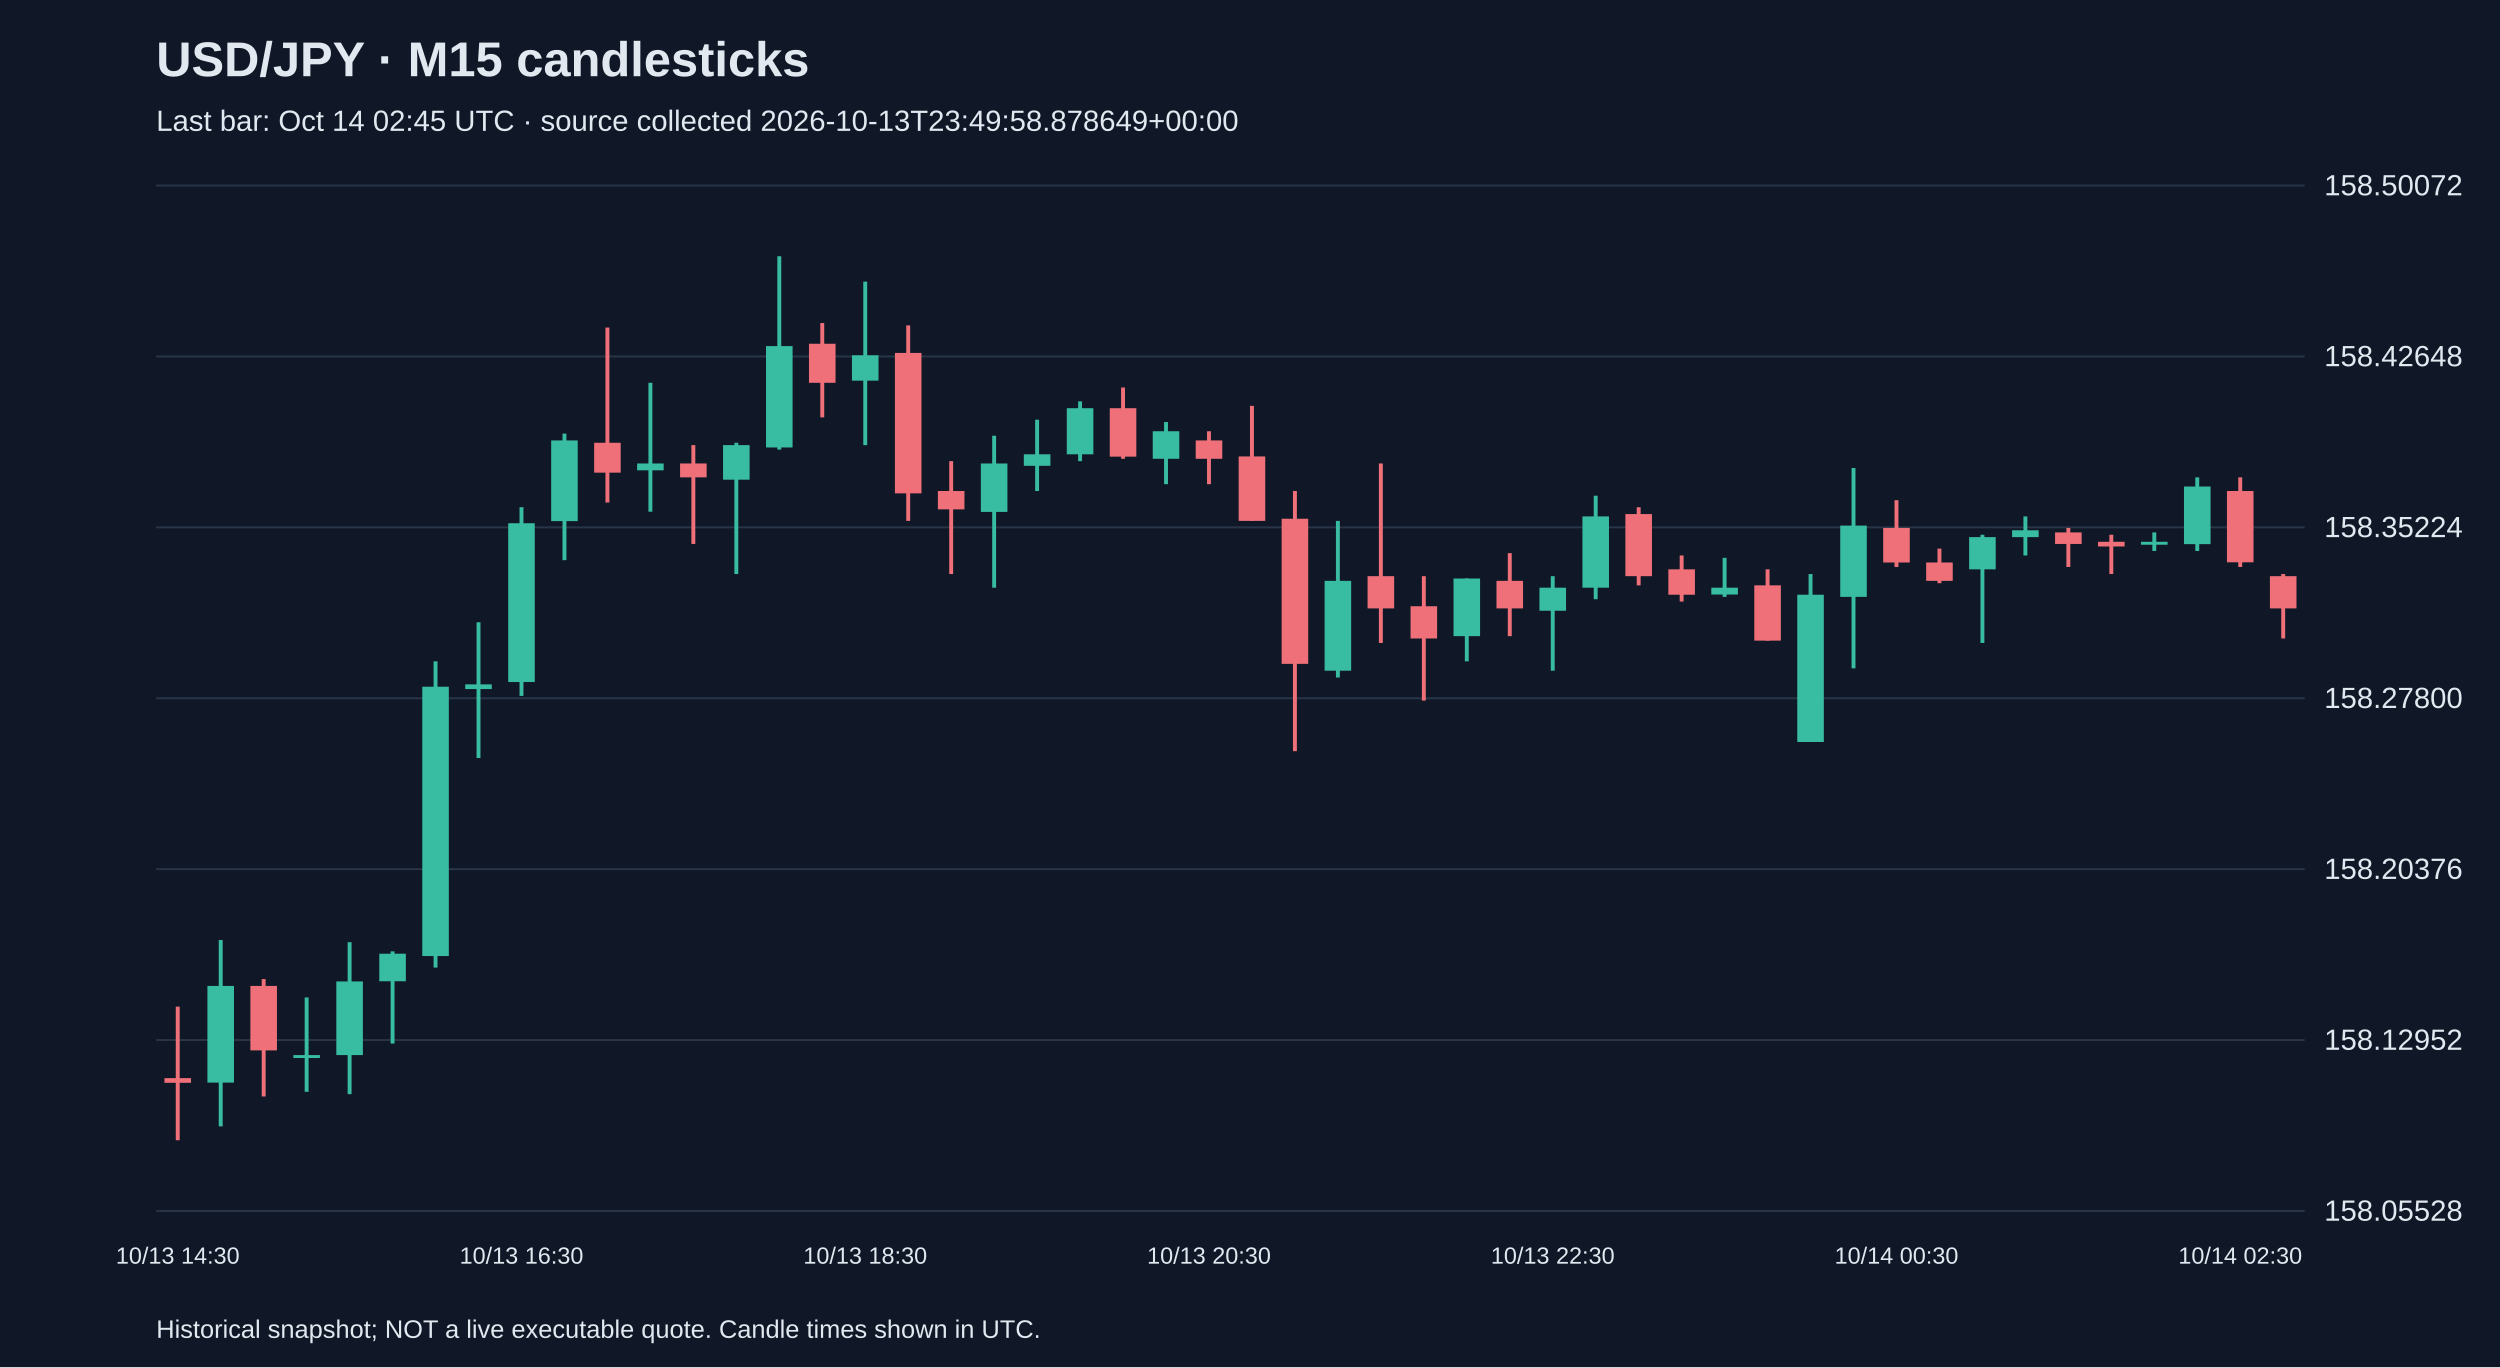
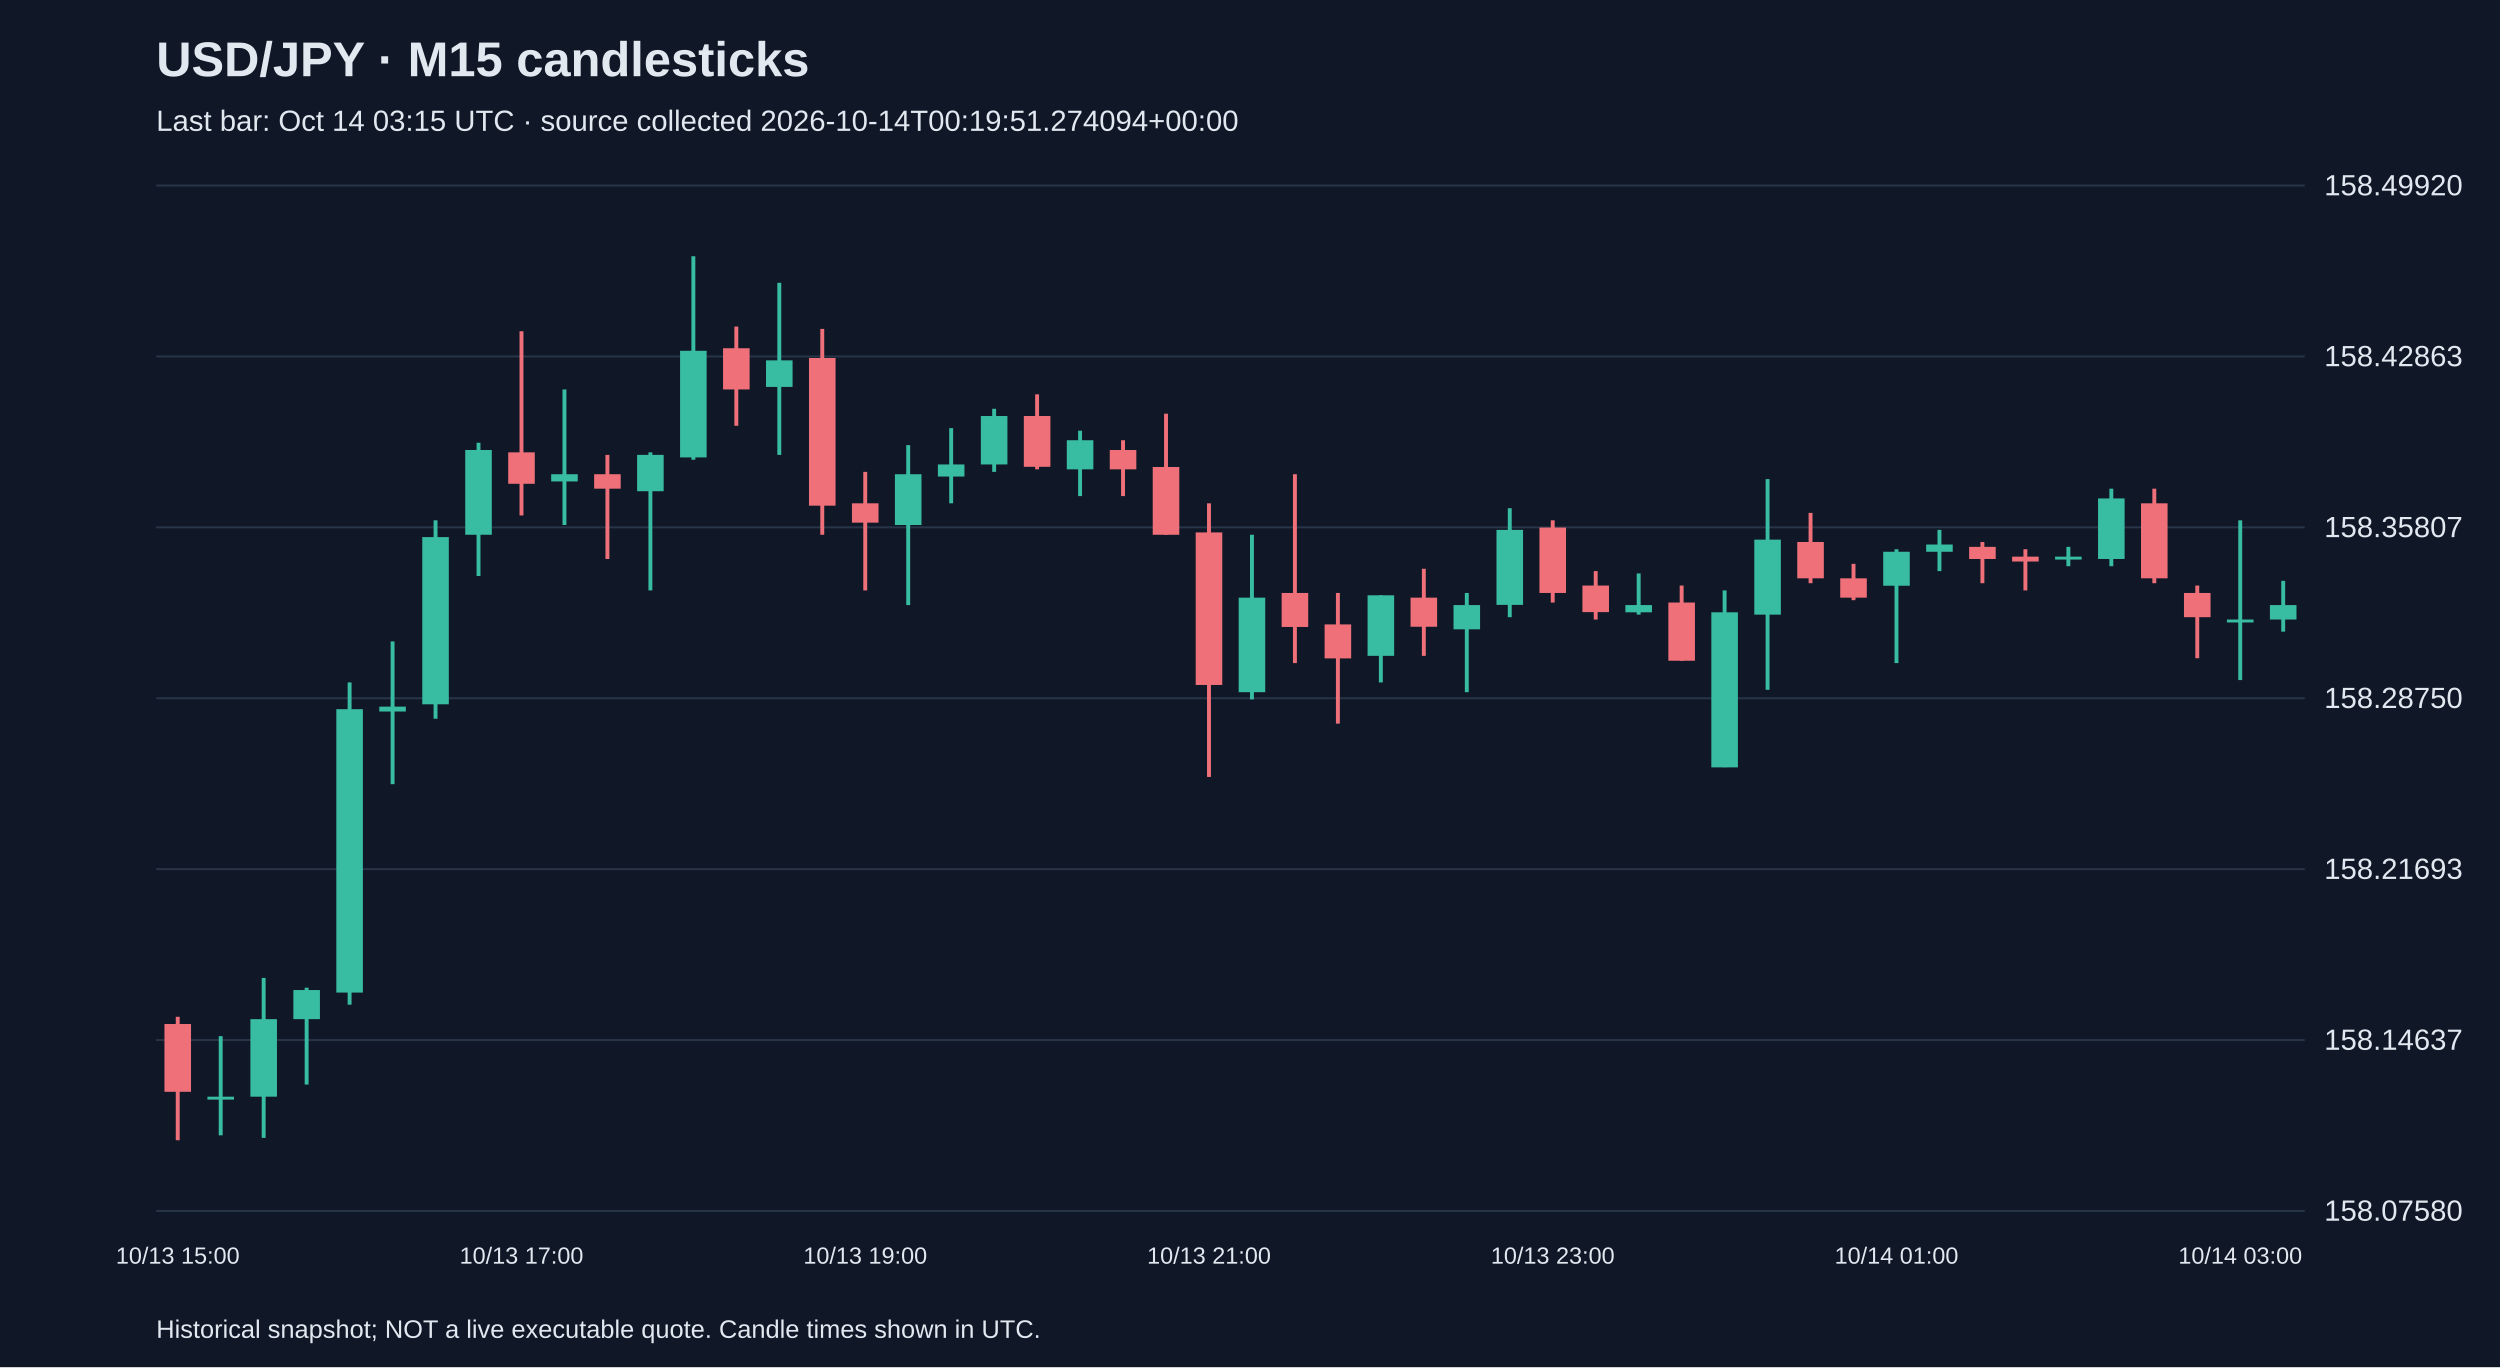
<svg xmlns="http://www.w3.org/2000/svg" viewBox="0 0 1280 700">
  <rect width="100%" height="100%" fill="#101827" />
  <style>text{font-family:Arial,sans-serif;fill:#e2e8f0}</style>
  <text x="80" y="39" font-size="25" font-weight="bold">USD/JPY · M15 candlesticks</text>
-   <text x="80" y="67" font-size="15" fill="#a6b1c5">Last bar: Oct 14 02:45 UTC · source collected 2026-10-13T23:49:58.878649+00:00</text>
+   <text x="80" y="67" font-size="15" fill="#a6b1c5">Last bar: Oct 14 03:15 UTC · source collected 2026-10-14T00:19:51.274094+00:00</text>
  <line x1="80" y1="620.0" x2="1180" y2="620.0" stroke="#283548" />
-   <text x="1190" y="625.0" font-size="15">158.05528</text>
+   <text x="1190" y="625.0" font-size="15">158.07580</text>
  <line x1="80" y1="532.5" x2="1180" y2="532.5" stroke="#283548" />
-   <text x="1190" y="537.5" font-size="15">158.12952</text>
+   <text x="1190" y="537.5" font-size="15">158.14637</text>
  <line x1="80" y1="445.0" x2="1180" y2="445.0" stroke="#283548" />
-   <text x="1190" y="450.0" font-size="15">158.20376</text>
+   <text x="1190" y="450.0" font-size="15">158.21693</text>
  <line x1="80" y1="357.5" x2="1180" y2="357.5" stroke="#283548" />
-   <text x="1190" y="362.5" font-size="15">158.27800</text>
+   <text x="1190" y="362.5" font-size="15">158.28750</text>
  <line x1="80" y1="270.0" x2="1180" y2="270.0" stroke="#283548" />
-   <text x="1190" y="275.0" font-size="15">158.35224</text>
+   <text x="1190" y="275.0" font-size="15">158.35807</text>
  <line x1="80" y1="182.5" x2="1180" y2="182.5" stroke="#283548" />
-   <text x="1190" y="187.5" font-size="15">158.42648</text>
+   <text x="1190" y="187.5" font-size="15">158.42863</text>
  <line x1="80" y1="95.0" x2="1180" y2="95.0" stroke="#283548" />
-   <text x="1190" y="100.0" font-size="15">158.50072</text>
-   <line x1="91.0" y1="515.4" x2="91.0" y2="583.8" stroke="#f07079" stroke-width="2" />
-   <rect x="84.2" y="552.0" width="13.6" height="2.4" fill="#f07079" />
-   <text x="91.0" y="647" text-anchor="middle" font-size="12">10/13 14:30</text>
-   <line x1="113.0" y1="481.3" x2="113.0" y2="576.7" stroke="#38bca2" stroke-width="2" />
-   <rect x="106.2" y="504.8" width="13.6" height="49.5" fill="#38bca2" />
-   <line x1="135.0" y1="501.3" x2="135.0" y2="561.4" stroke="#f07079" stroke-width="2" />
-   <rect x="128.2" y="504.8" width="13.6" height="33.0" fill="#f07079" />
-   <line x1="157.0" y1="510.7" x2="157.0" y2="559.0" stroke="#38bca2" stroke-width="2" />
-   <rect x="150.2" y="540.2" width="13.6" height="1.5" fill="#38bca2" />
-   <line x1="179.0" y1="482.4" x2="179.0" y2="560.2" stroke="#38bca2" stroke-width="2" />
-   <rect x="172.2" y="502.5" width="13.6" height="37.7" fill="#38bca2" />
-   <line x1="201.0" y1="487.1" x2="201.0" y2="534.3" stroke="#38bca2" stroke-width="2" />
-   <rect x="194.2" y="488.3" width="13.6" height="14.1" fill="#38bca2" />
-   <line x1="223.0" y1="338.6" x2="223.0" y2="495.4" stroke="#38bca2" stroke-width="2" />
-   <rect x="216.2" y="351.6" width="13.6" height="137.9" fill="#38bca2" />
-   <line x1="245.0" y1="318.6" x2="245.0" y2="388.1" stroke="#38bca2" stroke-width="2" />
-   <rect x="238.2" y="350.4" width="13.6" height="2.4" fill="#38bca2" />
-   <line x1="267.0" y1="259.7" x2="267.0" y2="356.3" stroke="#38bca2" stroke-width="2" />
-   <rect x="260.2" y="267.9" width="13.6" height="81.3" fill="#38bca2" />
-   <text x="267.0" y="647" text-anchor="middle" font-size="12">10/13 16:30</text>
-   <line x1="289.0" y1="222.0" x2="289.0" y2="286.8" stroke="#38bca2" stroke-width="2" />
-   <rect x="282.2" y="225.5" width="13.6" height="41.3" fill="#38bca2" />
-   <line x1="311.0" y1="167.7" x2="311.0" y2="257.3" stroke="#f07079" stroke-width="2" />
-   <rect x="304.2" y="226.7" width="13.6" height="15.3" fill="#f07079" />
-   <line x1="333.0" y1="196.0" x2="333.0" y2="262.0" stroke="#38bca2" stroke-width="2" />
-   <rect x="326.2" y="237.3" width="13.6" height="3.5" fill="#38bca2" />
-   <line x1="355.0" y1="227.9" x2="355.0" y2="278.5" stroke="#f07079" stroke-width="2" />
-   <rect x="348.2" y="237.3" width="13.6" height="7.1" fill="#f07079" />
-   <line x1="377.0" y1="226.7" x2="377.0" y2="293.9" stroke="#38bca2" stroke-width="2" />
-   <rect x="370.2" y="227.9" width="13.6" height="17.7" fill="#38bca2" />
-   <line x1="399.0" y1="131.2" x2="399.0" y2="230.2" stroke="#38bca2" stroke-width="2" />
-   <rect x="392.2" y="177.2" width="13.6" height="51.9" fill="#38bca2" />
-   <line x1="421.0" y1="165.4" x2="421.0" y2="213.7" stroke="#f07079" stroke-width="2" />
-   <rect x="414.2" y="176.0" width="13.6" height="20.0" fill="#f07079" />
-   <line x1="443.0" y1="144.2" x2="443.0" y2="227.9" stroke="#38bca2" stroke-width="2" />
-   <rect x="436.2" y="181.9" width="13.6" height="13.0" fill="#38bca2" />
-   <text x="443.0" y="647" text-anchor="middle" font-size="12">10/13 18:30</text>
-   <line x1="465.0" y1="166.6" x2="465.0" y2="266.7" stroke="#f07079" stroke-width="2" />
-   <rect x="458.2" y="180.7" width="13.6" height="71.9" fill="#f07079" />
-   <line x1="487.0" y1="236.1" x2="487.0" y2="293.9" stroke="#f07079" stroke-width="2" />
-   <rect x="480.2" y="251.4" width="13.6" height="9.4" fill="#f07079" />
-   <line x1="509.0" y1="223.1" x2="509.0" y2="300.9" stroke="#38bca2" stroke-width="2" />
-   <rect x="502.2" y="237.3" width="13.6" height="24.8" fill="#38bca2" />
-   <line x1="531.0" y1="214.9" x2="531.0" y2="251.4" stroke="#38bca2" stroke-width="2" />
-   <rect x="524.2" y="232.6" width="13.6" height="5.9" fill="#38bca2" />
-   <line x1="553.0" y1="205.5" x2="553.0" y2="236.1" stroke="#38bca2" stroke-width="2" />
-   <rect x="546.2" y="209.0" width="13.6" height="23.6" fill="#38bca2" />
-   <line x1="575.0" y1="198.4" x2="575.0" y2="234.9" stroke="#f07079" stroke-width="2" />
-   <rect x="568.2" y="209.0" width="13.6" height="24.8" fill="#f07079" />
-   <line x1="597.0" y1="216.1" x2="597.0" y2="247.9" stroke="#38bca2" stroke-width="2" />
-   <rect x="590.2" y="220.8" width="13.6" height="14.1" fill="#38bca2" />
-   <line x1="619.0" y1="220.8" x2="619.0" y2="247.9" stroke="#f07079" stroke-width="2" />
-   <rect x="612.2" y="225.5" width="13.6" height="9.4" fill="#f07079" />
-   <text x="619.0" y="647" text-anchor="middle" font-size="12">10/13 20:30</text>
-   <line x1="641.0" y1="207.8" x2="641.0" y2="266.7" stroke="#f07079" stroke-width="2" />
-   <rect x="634.2" y="233.7" width="13.6" height="33.0" fill="#f07079" />
-   <line x1="663.0" y1="251.4" x2="663.0" y2="384.6" stroke="#f07079" stroke-width="2" />
-   <rect x="656.2" y="265.6" width="13.6" height="74.3" fill="#f07079" />
-   <line x1="685.0" y1="266.7" x2="685.0" y2="346.9" stroke="#38bca2" stroke-width="2" />
-   <rect x="678.2" y="297.4" width="13.6" height="46.0" fill="#38bca2" />
-   <line x1="707.0" y1="237.3" x2="707.0" y2="329.2" stroke="#f07079" stroke-width="2" />
-   <rect x="700.2" y="295.0" width="13.6" height="16.5" fill="#f07079" />
-   <line x1="729.0" y1="295.0" x2="729.0" y2="358.7" stroke="#f07079" stroke-width="2" />
-   <rect x="722.2" y="310.4" width="13.6" height="16.5" fill="#f07079" />
-   <line x1="751.0" y1="296.2" x2="751.0" y2="338.6" stroke="#38bca2" stroke-width="2" />
-   <rect x="744.2" y="296.2" width="13.6" height="29.5" fill="#38bca2" />
-   <line x1="773.0" y1="283.2" x2="773.0" y2="325.7" stroke="#f07079" stroke-width="2" />
-   <rect x="766.2" y="297.4" width="13.6" height="14.1" fill="#f07079" />
-   <line x1="795.0" y1="295.0" x2="795.0" y2="343.4" stroke="#38bca2" stroke-width="2" />
-   <rect x="788.2" y="300.9" width="13.6" height="11.8" fill="#38bca2" />
-   <text x="795.0" y="647" text-anchor="middle" font-size="12">10/13 22:30</text>
-   <line x1="817.0" y1="253.8" x2="817.0" y2="306.8" stroke="#38bca2" stroke-width="2" />
-   <rect x="810.2" y="264.4" width="13.6" height="36.5" fill="#38bca2" />
-   <line x1="839.0" y1="259.7" x2="839.0" y2="299.7" stroke="#f07079" stroke-width="2" />
-   <rect x="832.2" y="263.2" width="13.6" height="31.8" fill="#f07079" />
-   <line x1="861.0" y1="284.4" x2="861.0" y2="308.0" stroke="#f07079" stroke-width="2" />
-   <rect x="854.2" y="291.5" width="13.6" height="13.0" fill="#f07079" />
-   <line x1="883.0" y1="285.6" x2="883.0" y2="305.6" stroke="#38bca2" stroke-width="2" />
-   <rect x="876.2" y="300.9" width="13.6" height="3.5" fill="#38bca2" />
-   <line x1="905.0" y1="291.5" x2="905.0" y2="328.0" stroke="#f07079" stroke-width="2" />
-   <rect x="898.2" y="299.7" width="13.6" height="28.3" fill="#f07079" />
-   <line x1="927.0" y1="293.9" x2="927.0" y2="379.9" stroke="#38bca2" stroke-width="2" />
-   <rect x="920.2" y="304.5" width="13.6" height="75.4" fill="#38bca2" />
-   <line x1="949.0" y1="239.6" x2="949.0" y2="342.2" stroke="#38bca2" stroke-width="2" />
-   <rect x="942.2" y="269.1" width="13.6" height="36.5" fill="#38bca2" />
-   <line x1="971.0" y1="256.1" x2="971.0" y2="290.3" stroke="#f07079" stroke-width="2" />
-   <rect x="964.2" y="270.3" width="13.6" height="17.7" fill="#f07079" />
-   <text x="971.0" y="647" text-anchor="middle" font-size="12">10/14 00:30</text>
-   <line x1="993.0" y1="280.9" x2="993.0" y2="298.6" stroke="#f07079" stroke-width="2" />
-   <rect x="986.2" y="288.0" width="13.6" height="9.4" fill="#f07079" />
-   <line x1="1015.0" y1="273.8" x2="1015.0" y2="329.2" stroke="#38bca2" stroke-width="2" />
-   <rect x="1008.2" y="275.0" width="13.6" height="16.5" fill="#38bca2" />
-   <line x1="1037.0" y1="264.4" x2="1037.0" y2="284.4" stroke="#38bca2" stroke-width="2" />
-   <rect x="1030.2" y="271.5" width="13.6" height="3.5" fill="#38bca2" />
-   <line x1="1059.0" y1="270.3" x2="1059.0" y2="290.3" stroke="#f07079" stroke-width="2" />
-   <rect x="1052.2" y="272.6" width="13.6" height="5.9" fill="#f07079" />
-   <line x1="1081.0" y1="273.8" x2="1081.0" y2="293.9" stroke="#f07079" stroke-width="2" />
-   <rect x="1074.2" y="277.4" width="13.6" height="2.4" fill="#f07079" />
-   <line x1="1103.0" y1="272.6" x2="1103.0" y2="282.1" stroke="#38bca2" stroke-width="2" />
-   <rect x="1096.2" y="277.4" width="13.6" height="1.5" fill="#38bca2" />
-   <line x1="1125.0" y1="244.4" x2="1125.0" y2="282.1" stroke="#38bca2" stroke-width="2" />
-   <rect x="1118.2" y="249.1" width="13.6" height="29.5" fill="#38bca2" />
-   <line x1="1147.0" y1="244.4" x2="1147.0" y2="290.3" stroke="#f07079" stroke-width="2" />
-   <rect x="1140.2" y="251.4" width="13.6" height="36.5" fill="#f07079" />
-   <text x="1147.0" y="647" text-anchor="middle" font-size="12">10/14 02:30</text>
-   <line x1="1169.0" y1="293.9" x2="1169.0" y2="326.9" stroke="#f07079" stroke-width="2" />
-   <rect x="1162.2" y="295.0" width="13.6" height="16.5" fill="#f07079" />
+   <text x="1190" y="100.0" font-size="15">158.49920</text>
+   <line x1="91.0" y1="520.6" x2="91.0" y2="583.8" stroke="#f07079" stroke-width="2" />
+   <rect x="84.2" y="524.3" width="13.6" height="34.7" fill="#f07079" />
+   <text x="91.0" y="647" text-anchor="middle" font-size="12">10/13 15:00</text>
+   <line x1="113.0" y1="530.5" x2="113.0" y2="581.3" stroke="#38bca2" stroke-width="2" />
+   <rect x="106.2" y="561.5" width="13.6" height="1.5" fill="#38bca2" />
+   <line x1="135.0" y1="500.7" x2="135.0" y2="582.6" stroke="#38bca2" stroke-width="2" />
+   <rect x="128.2" y="521.8" width="13.6" height="39.7" fill="#38bca2" />
+   <line x1="157.0" y1="505.7" x2="157.0" y2="555.3" stroke="#38bca2" stroke-width="2" />
+   <rect x="150.2" y="506.9" width="13.6" height="14.9" fill="#38bca2" />
+   <line x1="179.0" y1="349.4" x2="179.0" y2="514.4" stroke="#38bca2" stroke-width="2" />
+   <rect x="172.2" y="363.1" width="13.6" height="145.1" fill="#38bca2" />
+   <line x1="201.0" y1="328.4" x2="201.0" y2="401.5" stroke="#38bca2" stroke-width="2" />
+   <rect x="194.2" y="361.8" width="13.6" height="2.5" fill="#38bca2" />
+   <line x1="223.0" y1="266.4" x2="223.0" y2="368.0" stroke="#38bca2" stroke-width="2" />
+   <rect x="216.2" y="275.0" width="13.6" height="85.6" fill="#38bca2" />
+   <line x1="245.0" y1="226.7" x2="245.0" y2="294.9" stroke="#38bca2" stroke-width="2" />
+   <rect x="238.2" y="230.4" width="13.6" height="43.4" fill="#38bca2" />
+   <line x1="267.0" y1="169.6" x2="267.0" y2="263.9" stroke="#f07079" stroke-width="2" />
+   <rect x="260.2" y="231.6" width="13.6" height="16.1" fill="#f07079" />
+   <text x="267.0" y="647" text-anchor="middle" font-size="12">10/13 17:00</text>
+   <line x1="289.0" y1="199.4" x2="289.0" y2="268.8" stroke="#38bca2" stroke-width="2" />
+   <rect x="282.2" y="242.8" width="13.6" height="3.7" fill="#38bca2" />
+   <line x1="311.0" y1="232.9" x2="311.0" y2="286.2" stroke="#f07079" stroke-width="2" />
+   <rect x="304.2" y="242.8" width="13.6" height="7.4" fill="#f07079" />
+   <line x1="333.0" y1="231.6" x2="333.0" y2="302.3" stroke="#38bca2" stroke-width="2" />
+   <rect x="326.2" y="232.9" width="13.6" height="18.6" fill="#38bca2" />
+   <line x1="355.0" y1="131.2" x2="355.0" y2="235.4" stroke="#38bca2" stroke-width="2" />
+   <rect x="348.2" y="179.6" width="13.6" height="54.6" fill="#38bca2" />
+   <line x1="377.0" y1="167.2" x2="377.0" y2="218.0" stroke="#f07079" stroke-width="2" />
+   <rect x="370.2" y="178.3" width="13.6" height="21.1" fill="#f07079" />
+   <line x1="399.0" y1="144.8" x2="399.0" y2="232.9" stroke="#38bca2" stroke-width="2" />
+   <rect x="392.2" y="184.5" width="13.6" height="13.6" fill="#38bca2" />
+   <line x1="421.0" y1="168.4" x2="421.0" y2="273.8" stroke="#f07079" stroke-width="2" />
+   <rect x="414.2" y="183.3" width="13.6" height="75.6" fill="#f07079" />
+   <line x1="443.0" y1="241.6" x2="443.0" y2="302.3" stroke="#f07079" stroke-width="2" />
+   <rect x="436.2" y="257.7" width="13.6" height="9.9" fill="#f07079" />
+   <text x="443.0" y="647" text-anchor="middle" font-size="12">10/13 19:00</text>
+   <line x1="465.0" y1="227.9" x2="465.0" y2="309.8" stroke="#38bca2" stroke-width="2" />
+   <rect x="458.2" y="242.8" width="13.6" height="26.0" fill="#38bca2" />
+   <line x1="487.0" y1="219.2" x2="487.0" y2="257.7" stroke="#38bca2" stroke-width="2" />
+   <rect x="480.2" y="237.8" width="13.6" height="6.2" fill="#38bca2" />
+   <line x1="509.0" y1="209.3" x2="509.0" y2="241.6" stroke="#38bca2" stroke-width="2" />
+   <rect x="502.2" y="213.0" width="13.6" height="24.8" fill="#38bca2" />
+   <line x1="531.0" y1="201.9" x2="531.0" y2="240.3" stroke="#f07079" stroke-width="2" />
+   <rect x="524.2" y="213.0" width="13.6" height="26.0" fill="#f07079" />
+   <line x1="553.0" y1="220.5" x2="553.0" y2="254.0" stroke="#38bca2" stroke-width="2" />
+   <rect x="546.2" y="225.4" width="13.6" height="14.9" fill="#38bca2" />
+   <line x1="575.0" y1="225.4" x2="575.0" y2="254.0" stroke="#f07079" stroke-width="2" />
+   <rect x="568.2" y="230.4" width="13.6" height="9.9" fill="#f07079" />
+   <line x1="597.0" y1="211.8" x2="597.0" y2="273.8" stroke="#f07079" stroke-width="2" />
+   <rect x="590.2" y="239.1" width="13.6" height="34.7" fill="#f07079" />
+   <line x1="619.0" y1="257.7" x2="619.0" y2="397.8" stroke="#f07079" stroke-width="2" />
+   <rect x="612.2" y="272.6" width="13.6" height="78.1" fill="#f07079" />
+   <text x="619.0" y="647" text-anchor="middle" font-size="12">10/13 21:00</text>
+   <line x1="641.0" y1="273.8" x2="641.0" y2="358.1" stroke="#38bca2" stroke-width="2" />
+   <rect x="634.2" y="306.0" width="13.6" height="48.4" fill="#38bca2" />
+   <line x1="663.0" y1="242.8" x2="663.0" y2="339.5" stroke="#f07079" stroke-width="2" />
+   <rect x="656.2" y="303.6" width="13.6" height="17.4" fill="#f07079" />
+   <line x1="685.0" y1="303.6" x2="685.0" y2="370.5" stroke="#f07079" stroke-width="2" />
+   <rect x="678.2" y="319.7" width="13.6" height="17.4" fill="#f07079" />
+   <line x1="707.0" y1="304.8" x2="707.0" y2="349.4" stroke="#38bca2" stroke-width="2" />
+   <rect x="700.2" y="304.8" width="13.6" height="31.0" fill="#38bca2" />
+   <line x1="729.0" y1="291.2" x2="729.0" y2="335.8" stroke="#f07079" stroke-width="2" />
+   <rect x="722.2" y="306.0" width="13.6" height="14.9" fill="#f07079" />
+   <line x1="751.0" y1="303.6" x2="751.0" y2="354.4" stroke="#38bca2" stroke-width="2" />
+   <rect x="744.2" y="309.8" width="13.6" height="12.4" fill="#38bca2" />
+   <line x1="773.0" y1="260.2" x2="773.0" y2="316.0" stroke="#38bca2" stroke-width="2" />
+   <rect x="766.2" y="271.3" width="13.6" height="38.4" fill="#38bca2" />
+   <line x1="795.0" y1="266.4" x2="795.0" y2="308.5" stroke="#f07079" stroke-width="2" />
+   <rect x="788.2" y="270.1" width="13.6" height="33.5" fill="#f07079" />
+   <text x="795.0" y="647" text-anchor="middle" font-size="12">10/13 23:00</text>
+   <line x1="817.0" y1="292.4" x2="817.0" y2="317.2" stroke="#f07079" stroke-width="2" />
+   <rect x="810.2" y="299.8" width="13.6" height="13.6" fill="#f07079" />
+   <line x1="839.0" y1="293.6" x2="839.0" y2="314.7" stroke="#38bca2" stroke-width="2" />
+   <rect x="832.2" y="309.8" width="13.6" height="3.7" fill="#38bca2" />
+   <line x1="861.0" y1="299.8" x2="861.0" y2="338.3" stroke="#f07079" stroke-width="2" />
+   <rect x="854.2" y="308.5" width="13.6" height="29.8" fill="#f07079" />
+   <line x1="883.0" y1="302.3" x2="883.0" y2="392.8" stroke="#38bca2" stroke-width="2" />
+   <rect x="876.2" y="313.5" width="13.6" height="79.4" fill="#38bca2" />
+   <line x1="905.0" y1="245.3" x2="905.0" y2="353.2" stroke="#38bca2" stroke-width="2" />
+   <rect x="898.2" y="276.3" width="13.6" height="38.4" fill="#38bca2" />
+   <line x1="927.0" y1="262.6" x2="927.0" y2="298.6" stroke="#f07079" stroke-width="2" />
+   <rect x="920.2" y="277.5" width="13.6" height="18.6" fill="#f07079" />
+   <line x1="949.0" y1="288.7" x2="949.0" y2="307.3" stroke="#f07079" stroke-width="2" />
+   <rect x="942.2" y="296.1" width="13.6" height="9.9" fill="#f07079" />
+   <line x1="971.0" y1="281.2" x2="971.0" y2="339.5" stroke="#38bca2" stroke-width="2" />
+   <rect x="964.2" y="282.5" width="13.6" height="17.4" fill="#38bca2" />
+   <text x="971.0" y="647" text-anchor="middle" font-size="12">10/14 01:00</text>
+   <line x1="993.0" y1="271.3" x2="993.0" y2="292.4" stroke="#38bca2" stroke-width="2" />
+   <rect x="986.2" y="278.8" width="13.6" height="3.7" fill="#38bca2" />
+   <line x1="1015.0" y1="277.5" x2="1015.0" y2="298.6" stroke="#f07079" stroke-width="2" />
+   <rect x="1008.2" y="280.0" width="13.6" height="6.2" fill="#f07079" />
+   <line x1="1037.0" y1="281.2" x2="1037.0" y2="302.3" stroke="#f07079" stroke-width="2" />
+   <rect x="1030.2" y="285.0" width="13.6" height="2.5" fill="#f07079" />
+   <line x1="1059.0" y1="280.0" x2="1059.0" y2="289.9" stroke="#38bca2" stroke-width="2" />
+   <rect x="1052.2" y="285.0" width="13.6" height="1.5" fill="#38bca2" />
+   <line x1="1081.0" y1="250.2" x2="1081.0" y2="289.9" stroke="#38bca2" stroke-width="2" />
+   <rect x="1074.2" y="255.2" width="13.6" height="31.0" fill="#38bca2" />
+   <line x1="1103.0" y1="250.2" x2="1103.0" y2="298.6" stroke="#f07079" stroke-width="2" />
+   <rect x="1096.2" y="257.7" width="13.6" height="38.4" fill="#f07079" />
+   <line x1="1125.0" y1="299.8" x2="1125.0" y2="337.0" stroke="#f07079" stroke-width="2" />
+   <rect x="1118.2" y="303.6" width="13.6" height="12.4" fill="#f07079" />
+   <line x1="1147.0" y1="266.4" x2="1147.0" y2="348.2" stroke="#38bca2" stroke-width="2" />
+   <rect x="1140.2" y="317.2" width="13.6" height="1.5" fill="#38bca2" />
+   <text x="1147.0" y="647" text-anchor="middle" font-size="12">10/14 03:00</text>
+   <line x1="1169.0" y1="297.4" x2="1169.0" y2="323.4" stroke="#38bca2" stroke-width="2" />
+   <rect x="1162.2" y="309.8" width="13.6" height="7.4" fill="#38bca2" />
  <text x="80" y="685" font-size="13">Historical snapshot; NOT a live executable quote. Candle times shown in UTC.</text>
</svg>
